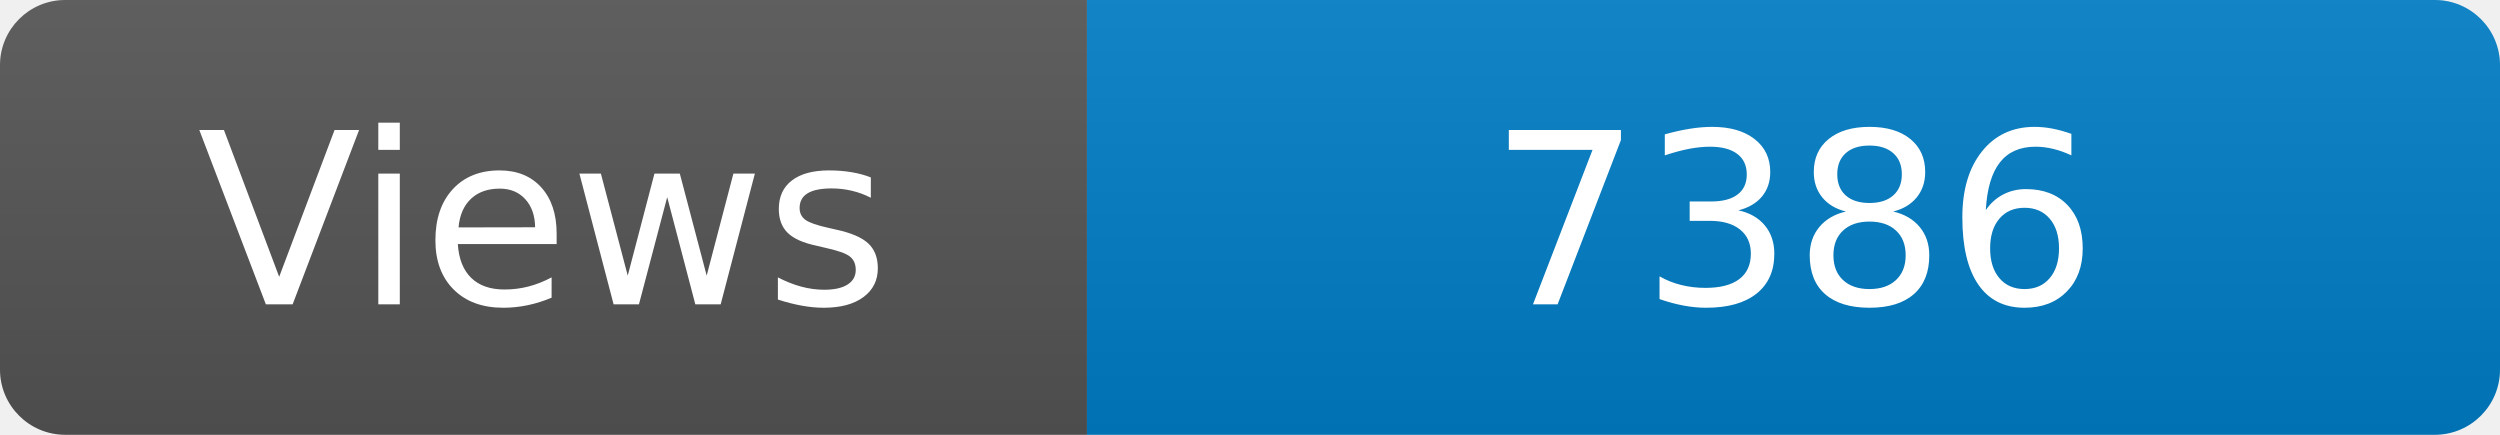
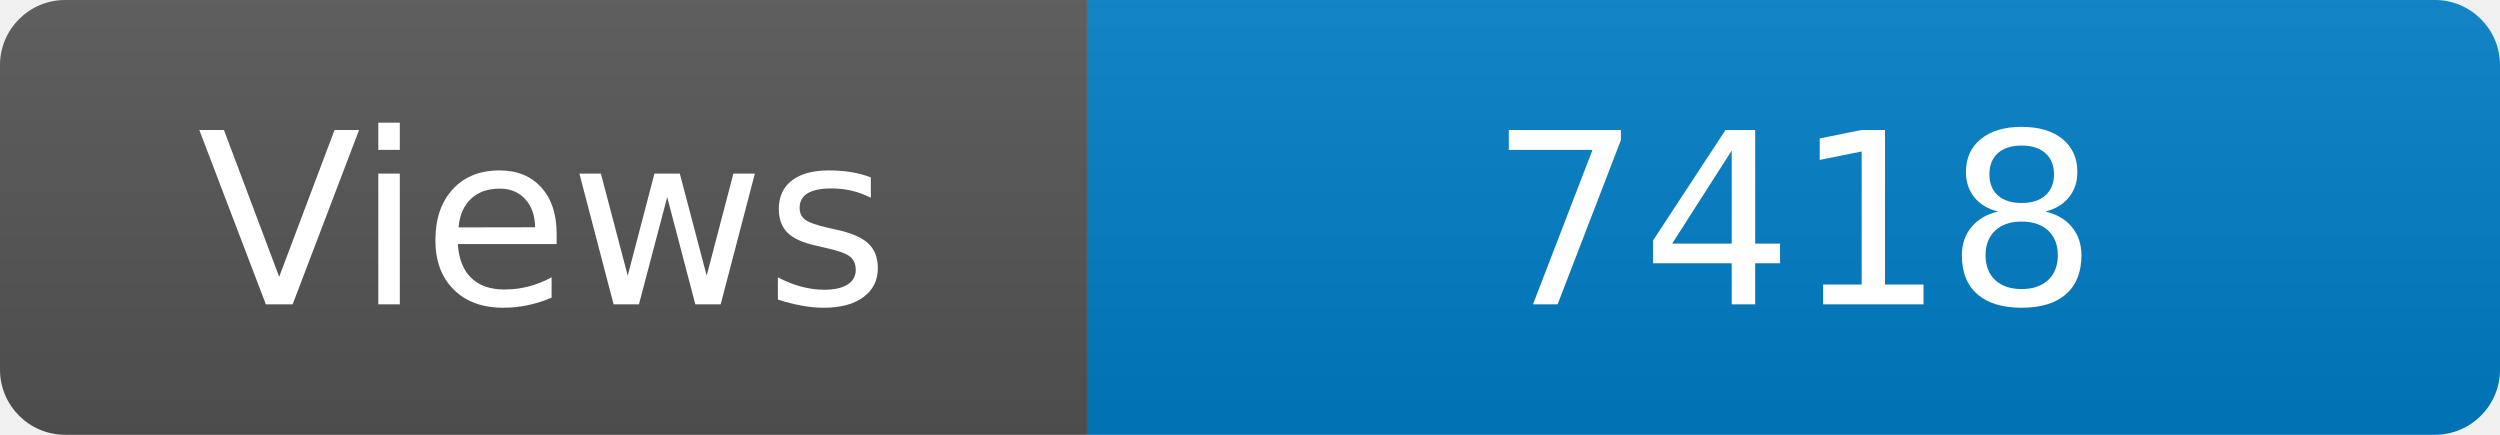
<svg xmlns="http://www.w3.org/2000/svg" width="115" height="20" role="img" aria-label="Maintained?: yes">
  <linearGradient id="s" x2="0" y2="100%">
    <stop offset="0" stop-color="#bbb" stop-opacity=".1" />
    <stop offset="1" stop-opacity=".1" />
  </linearGradient>
  <clipPath id="r">
    <rect width="115" height="20" rx="3" fill="#fff" />
  </clipPath>
  <g clip-path="url(#r)">
    <rect width="50" height="20" fill="#555" />
    <rect x="50" width="160" height="20" fill="#007ec6" />
    <rect width="115" height="20" fill="url(#s)" />
  </g>
  <g fill="#fff" text-anchor="middle" font-family="Verdana,Geneva,DejaVu Sans,sans-serif" font-size="110">
    <text x="250" y="140" transform="scale(.1)" fill="#fff">Views</text>
-     <text x="825" y="140" transform="scale(.1)" fill="#fff">7386</text>
+     <text x="825" y="140" transform="scale(.1)" fill="#fff">7418</text>
  </g>
</svg>
